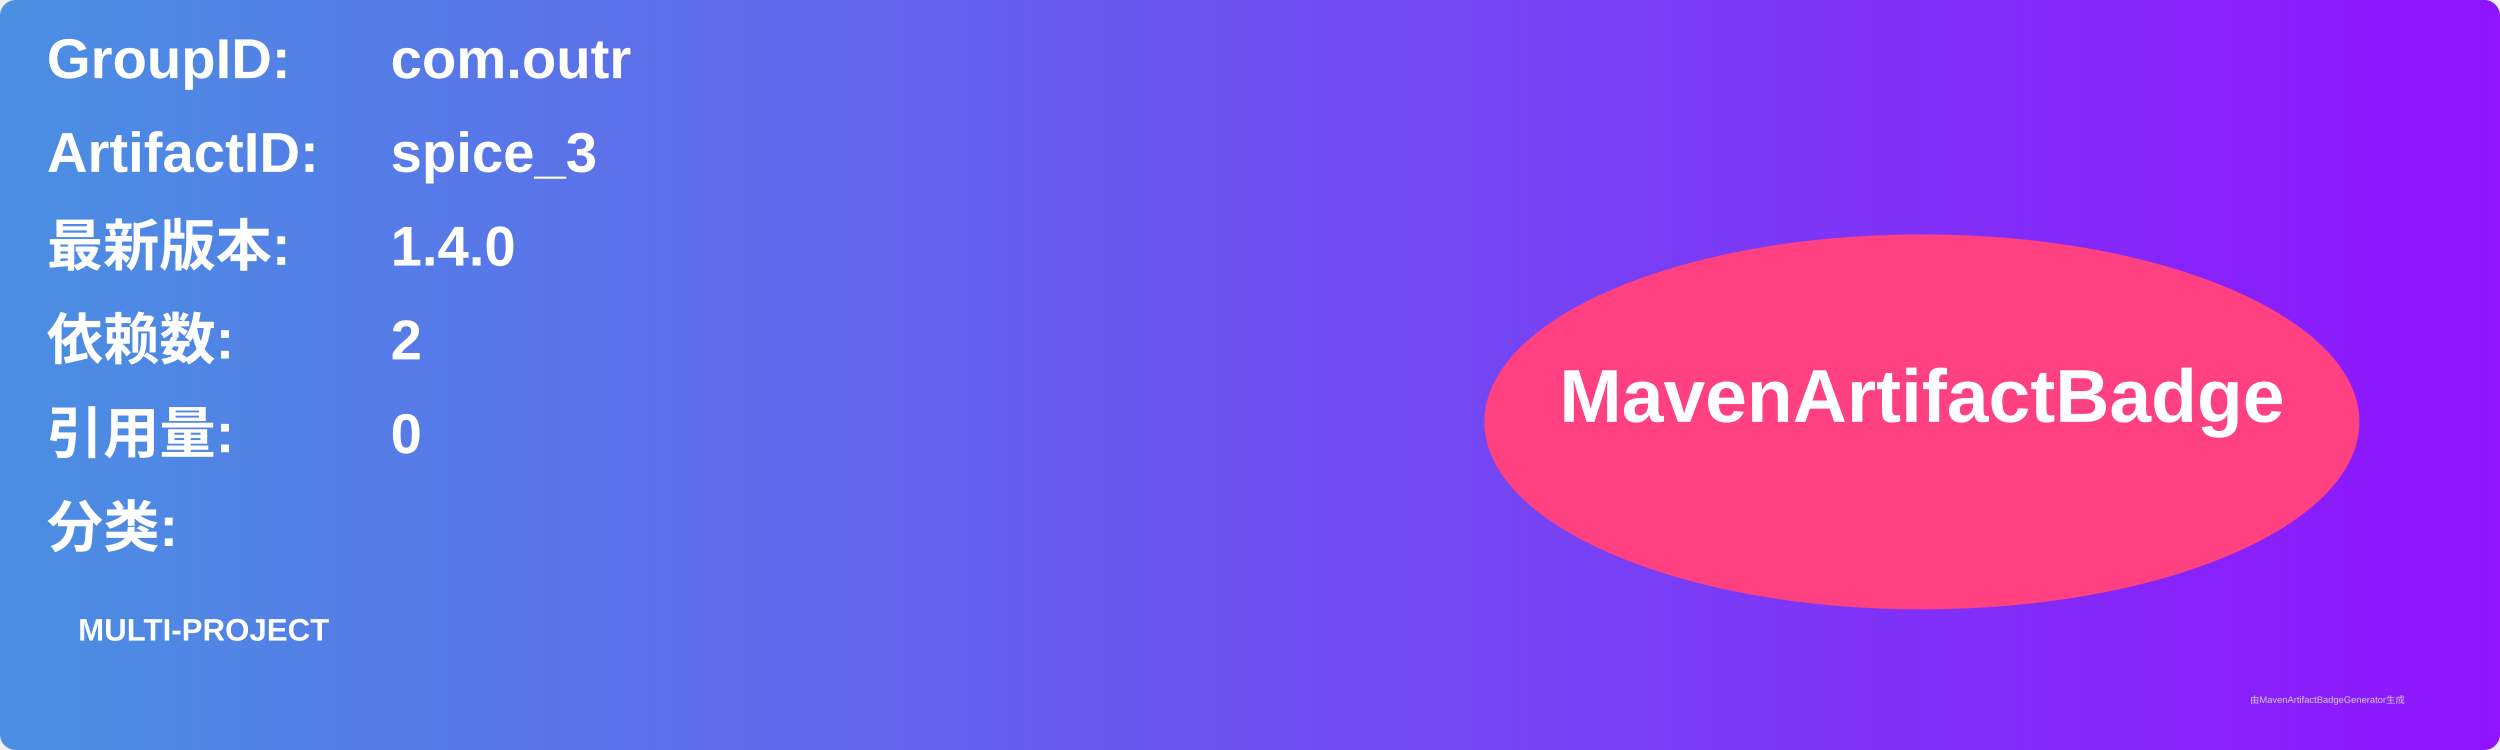
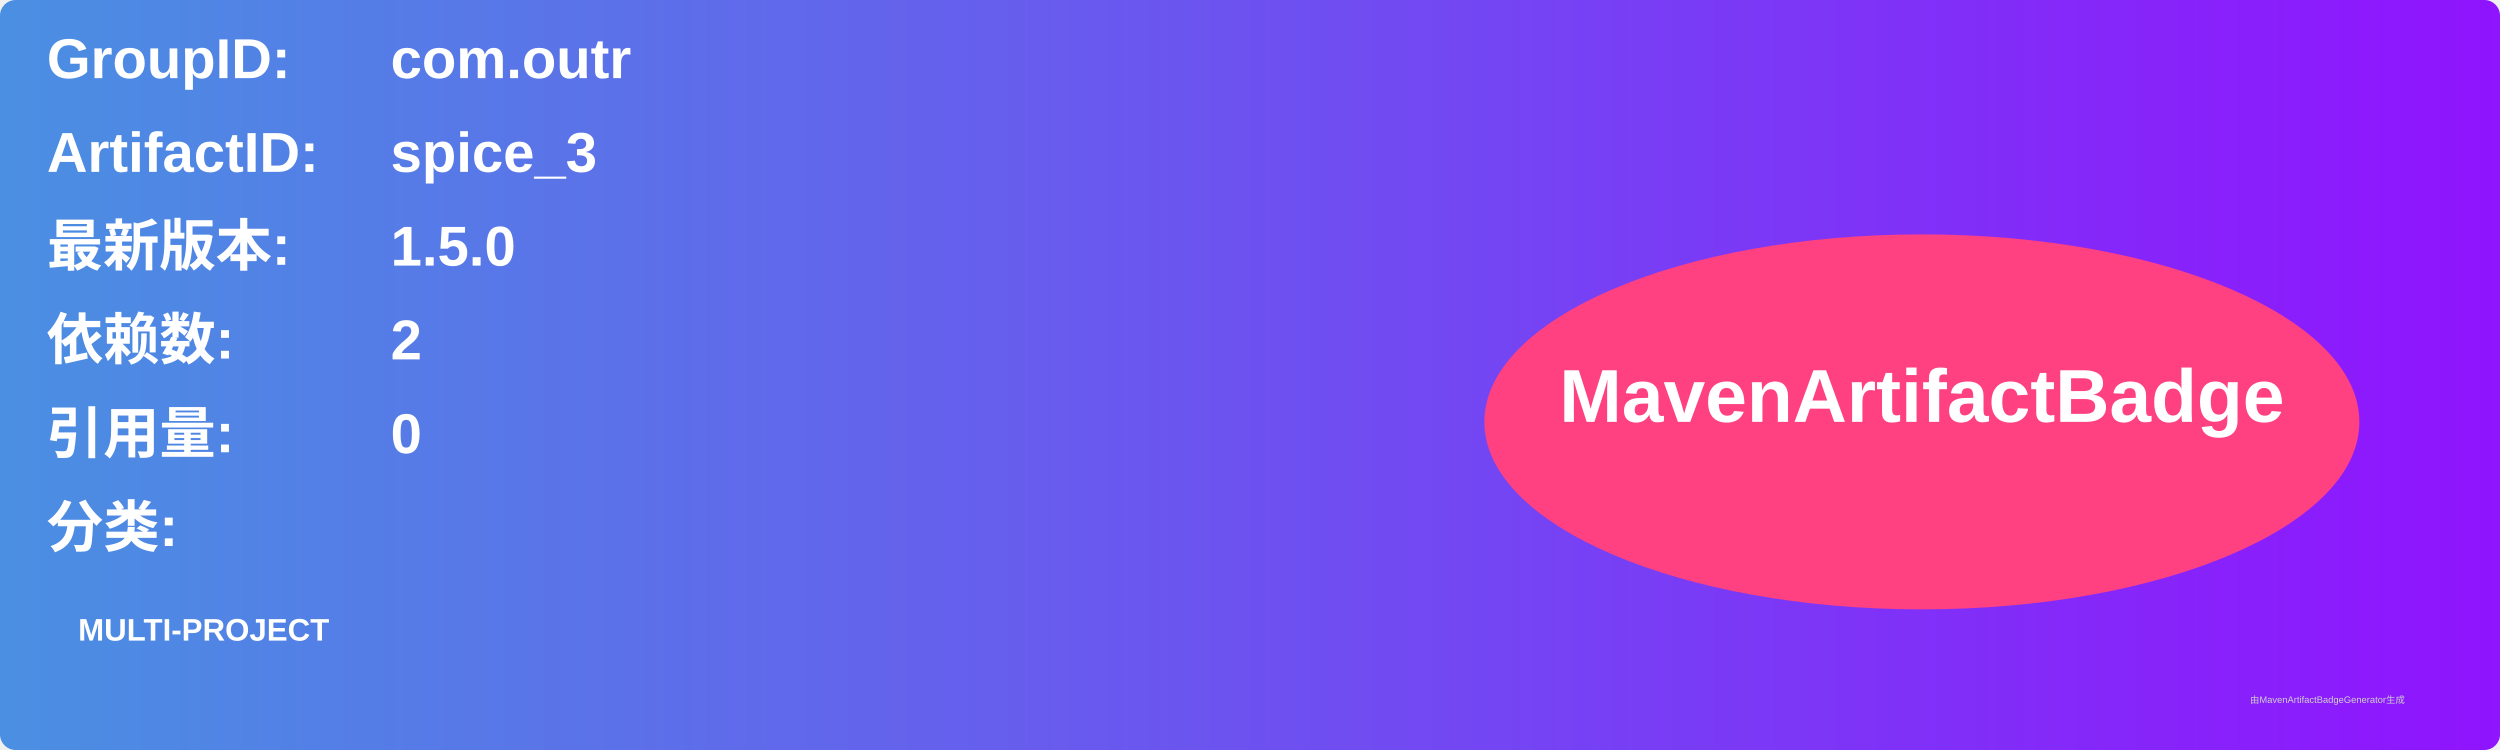
<svg xmlns="http://www.w3.org/2000/svg" width="800" height="240" viewBox="0 0 800 240">
  <linearGradient id="grad" x1="0%" y1="0%" x2="100%" y2="0%">
    <stop offset="0%" stop-color="#4a90e2" />
    <stop offset="100%" stop-color="#9013fe" />
  </linearGradient>
  <rect width="100%" height="100%" rx="5" ry="5" fill="url(#grad)" />
  <g transform="translate(15, 15)">
    <text x="0" y="10" font-family="Arial" font-size="18" fill="white" font-weight="bold" width="260">GroupID:</text>
    <text x="110" y="10" font-family="Arial" font-size="18" fill="white" font-weight="bold" width="460">com.outr</text>
    <text x="0" y="40" font-family="Arial" font-size="18" fill="white" font-weight="bold" width="260">ArtifactID:</text>
    <text x="110" y="40" font-family="Arial" font-size="18" fill="white" font-weight="bold" width="460">spice_3</text>
    <text x="0" y="70" font-family="Arial" font-size="18" fill="white" font-weight="bold">最新版本:</text>
    <text x="110" y="70" font-family="Arial" font-size="18" fill="white" font-weight="bold">
-       <tspan font-weight="bold">1.4.0</tspan>
+       <tspan font-weight="bold">1.5.0</tspan>
    </text>
    <text x="0" y="100" font-family="Arial" font-size="18" fill="white" font-weight="bold">依赖数: </text>
    <text x="110" y="100" font-family="Arial" font-size="18" fill="white">
      <tspan font-weight="bold">2</tspan>
    </text>
    <text x="0" y="130" font-family="Arial" font-size="18" fill="white" font-weight="bold">引用量: </text>
    <text x="110" y="130" font-family="Arial" font-size="18" fill="white">
      <tspan font-weight="bold">0</tspan>
    </text>
    <text x="0" y="160" font-family="Arial" font-size="18" fill="white" font-weight="bold">分类:</text>
    <text x="10" y="190" font-family="Arial" font-size="10" fill="white">
      <tspan font-weight="bold">MULTI-PROJECT</tspan>
    </text>
    <ellipse cx="600" cy="120" rx="140" ry="60" fill="#ff4081" />
    <text x="600" y="120" text-anchor="middle" font-family="Arial" font-size="24" fill="white" font-weight="bold">MavenArtifactBadge</text>
  </g>
  <text x="720" y="225" font-family="Arial" font-size="3" fill="#d0d0d0">由MavenArtifactBadgeGenerator生成</text>
</svg>
